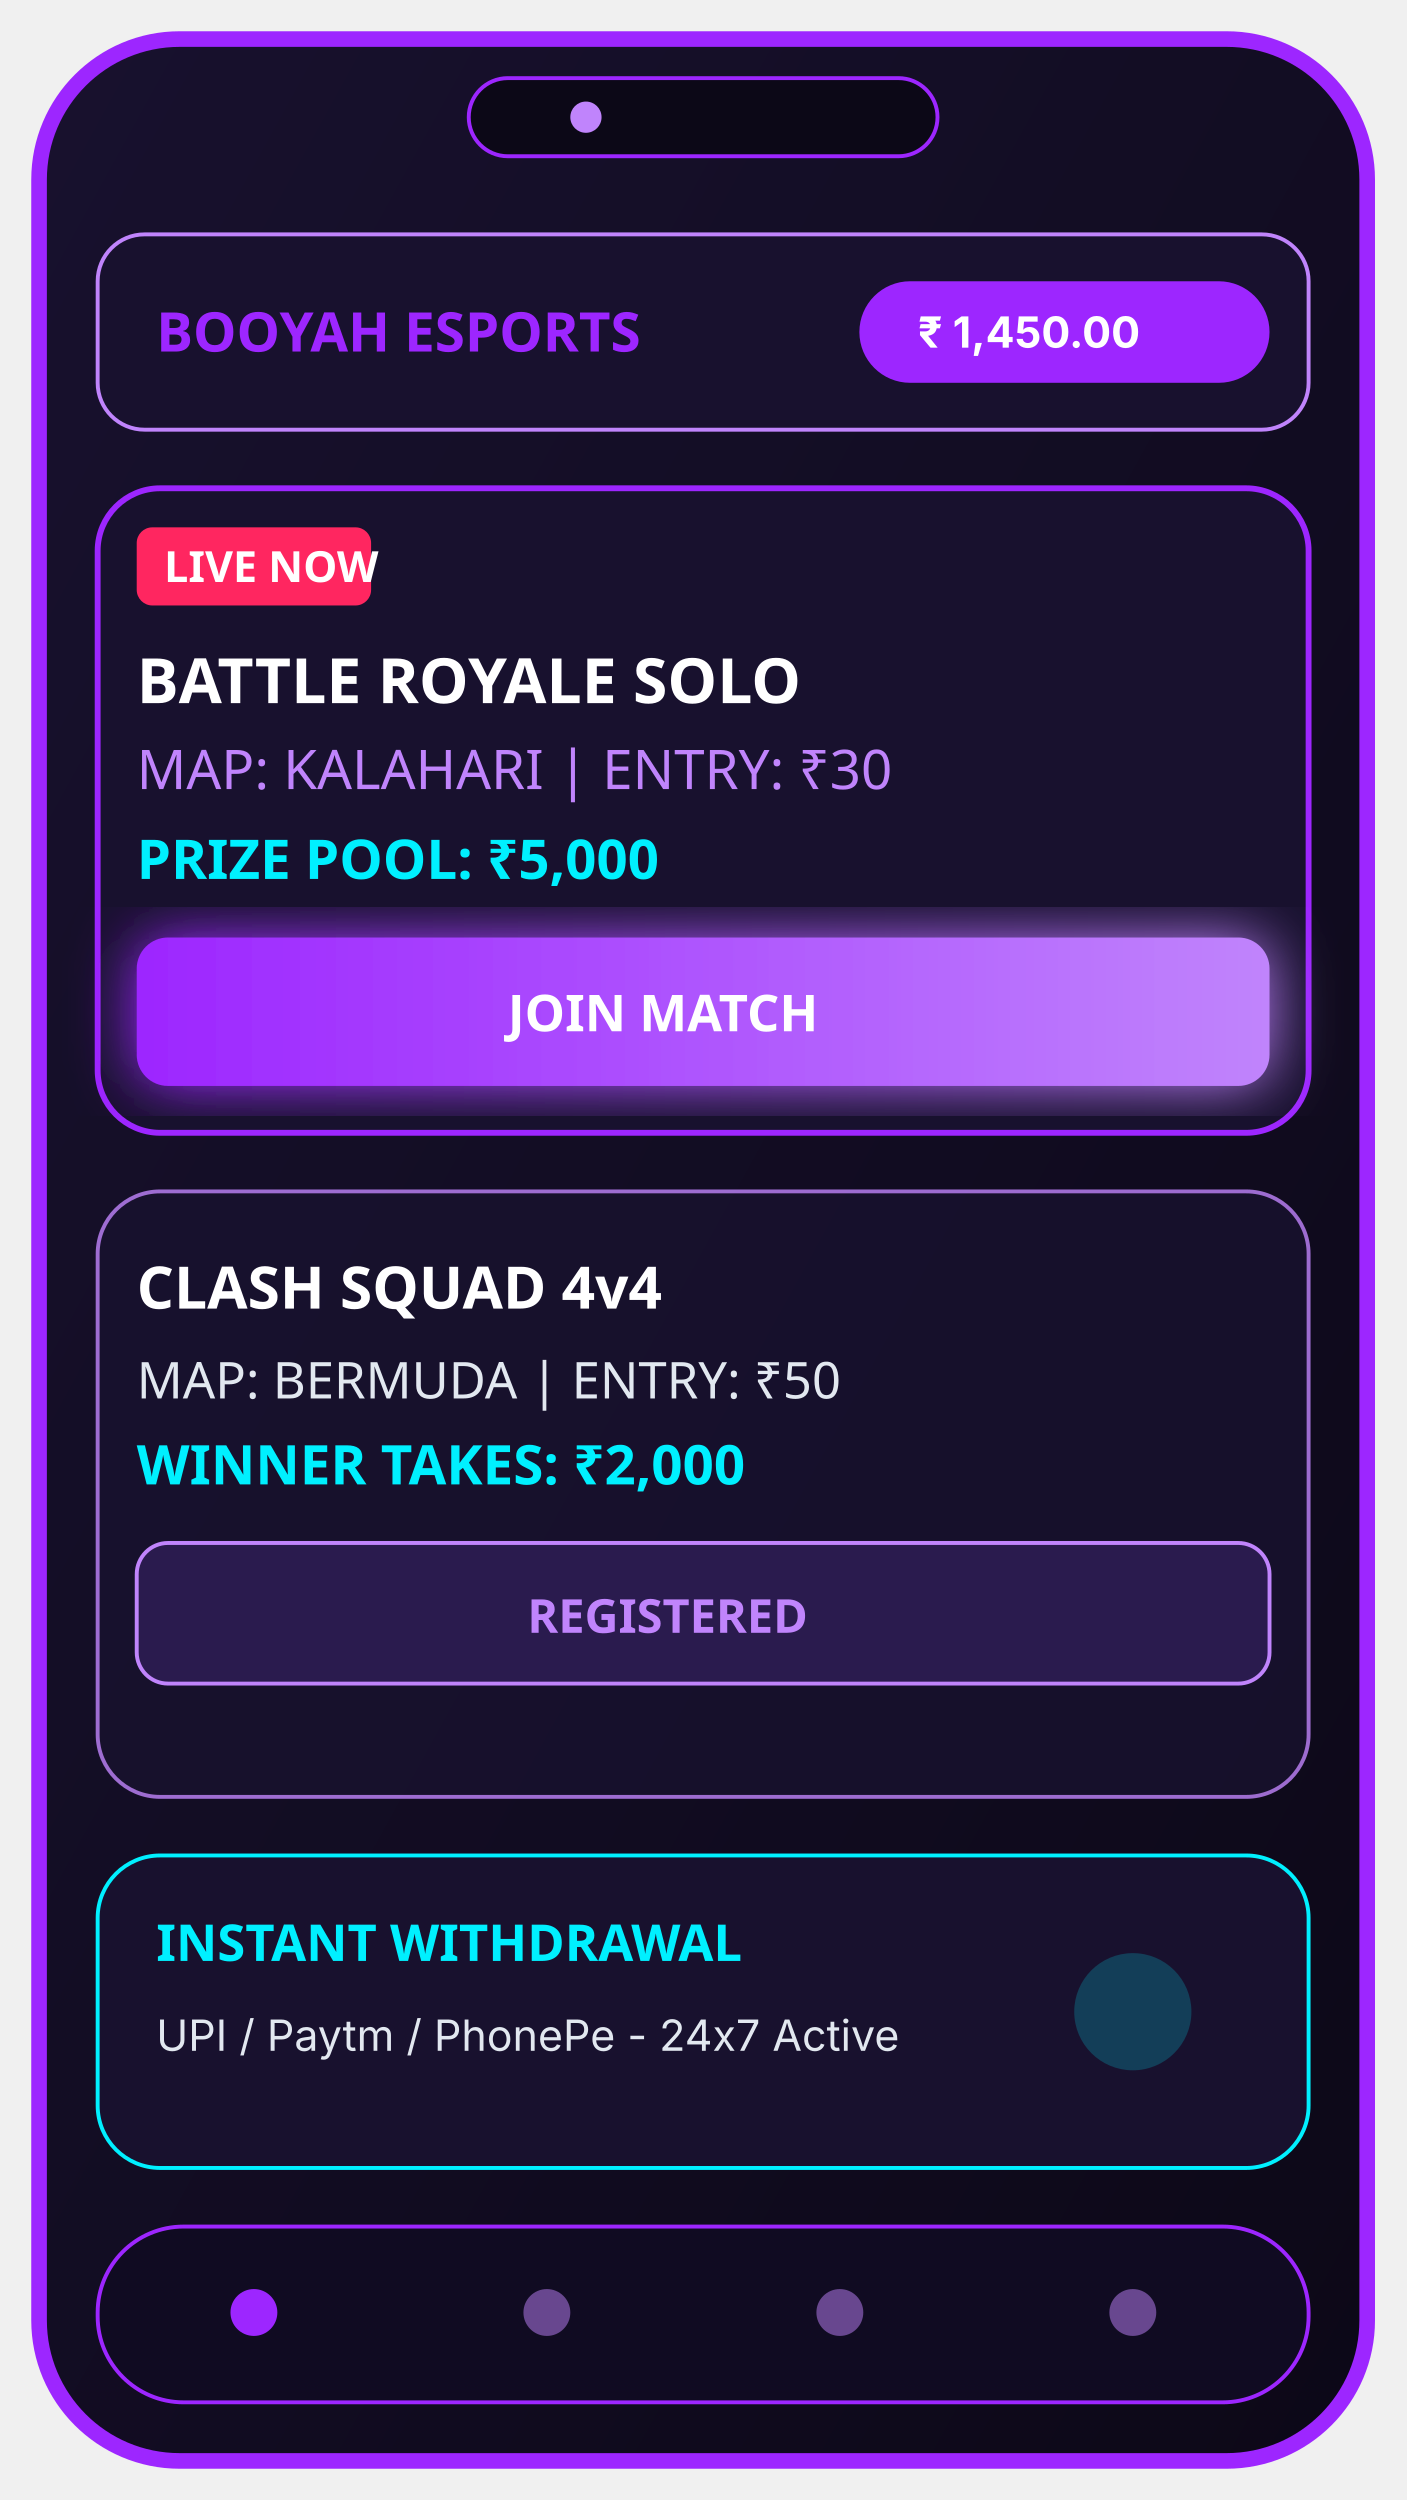
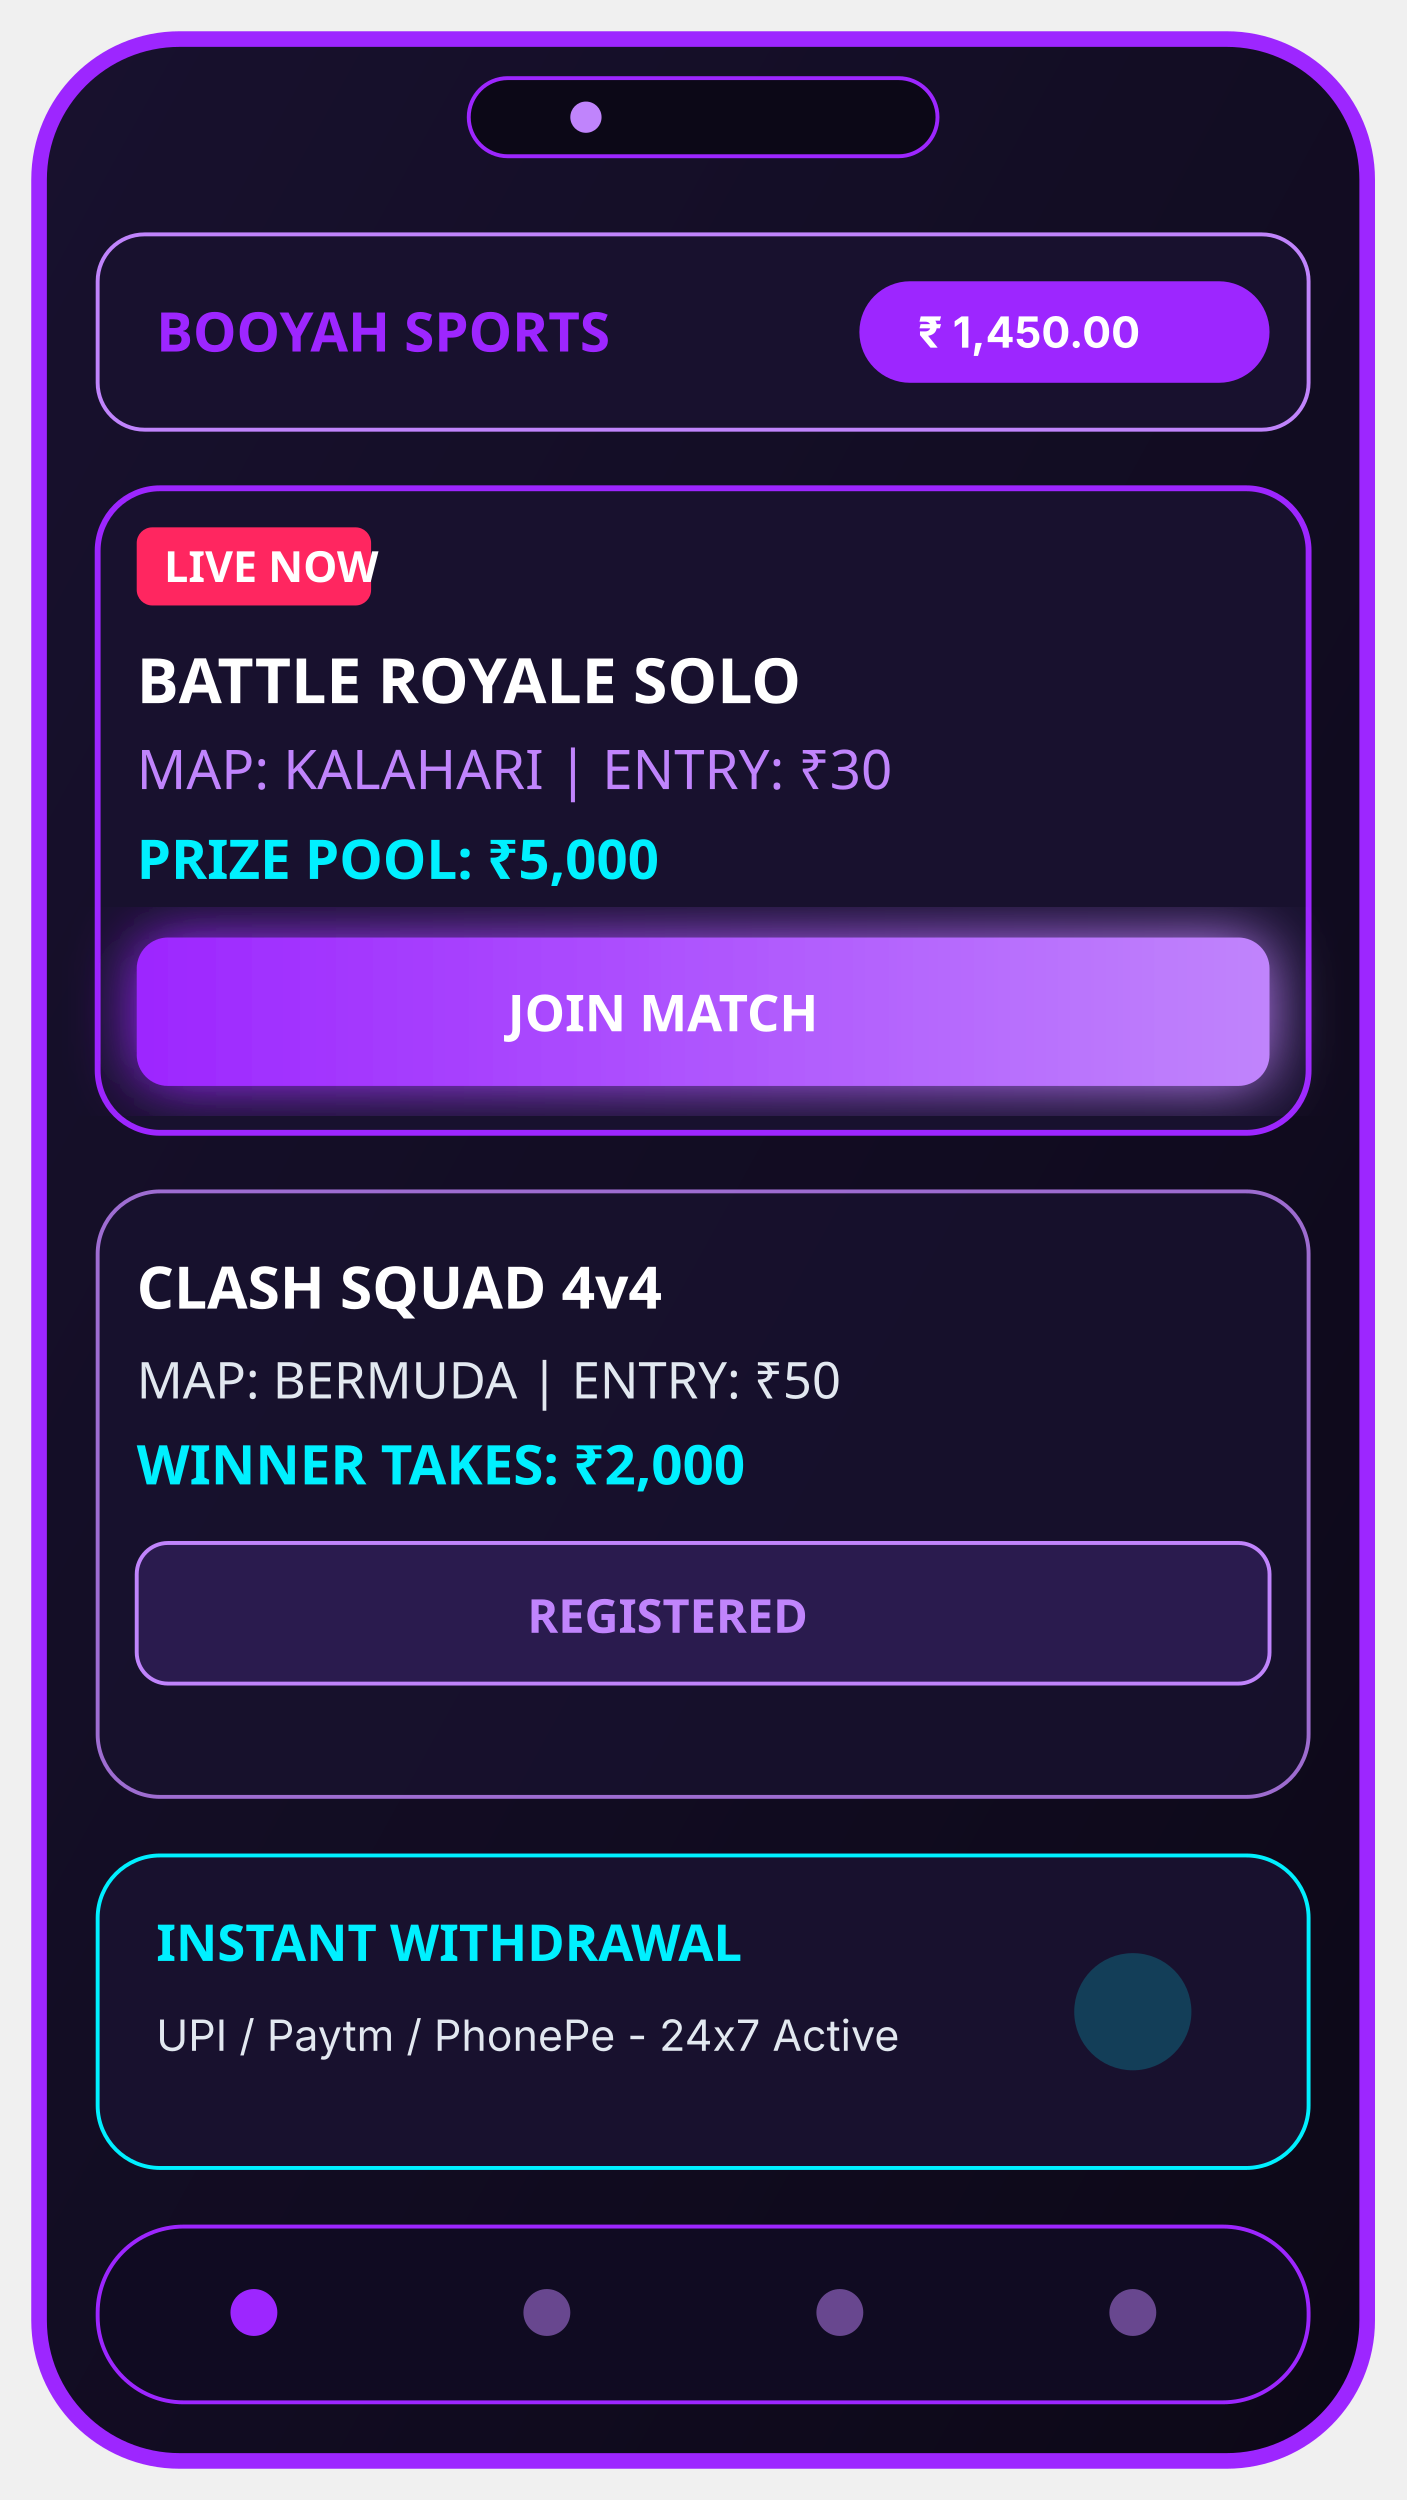
<svg xmlns="http://www.w3.org/2000/svg" width="360" height="640" viewBox="0 0 360 640">
  <defs>
    <linearGradient id="grad1" x1="0%" y1="0%" x2="100%" y2="100%">
      <stop offset="0%" stop-color="#18112e" />
      <stop offset="100%" stop-color="#0c0817" />
    </linearGradient>
    <linearGradient id="btnGrad" x1="0%" y1="0%" x2="100%" y2="0%">
      <stop offset="0%" stop-color="#9d26ff" />
      <stop offset="100%" stop-color="#c084fc" />
    </linearGradient>
    <filter id="glow" x="-20%" y="-20%" width="140%" height="140%">
      <feGaussianBlur stdDeviation="8" result="blur" />
      <feComposite in="SourceGraphic" in2="blur" operator="over" />
    </filter>
  </defs>
  <rect x="10" y="10" width="340" height="620" rx="36" ry="36" fill="url(#grad1)" stroke="#9d26ff" stroke-width="4" />
  <rect x="120" y="20" width="120" height="20" rx="10" ry="10" fill="#0c0817" stroke="#9d26ff" stroke-width="1" />
  <circle cx="150" cy="30" r="4" fill="#c084fc" />
  <rect x="25" y="60" width="310" height="50" rx="12" fill="#18112e" stroke="#c084fc" stroke-width="1" />
-   <text x="40" y="90" font-family="Orbitron, sans-serif" font-size="14" font-weight="bold" fill="#9d26ff">BOOYAH ESPORTS</text>
+   <text x="40" y="90" font-family="Orbitron, sans-serif" font-size="14" font-weight="bold" fill="#9d26ff">BOOYAH SPORTS</text>
  <rect x="220" y="72" width="105" height="26" rx="13" fill="#9d26ff" />
  <text x="235" y="89" font-family="Inter, sans-serif" font-size="11" font-weight="bold" fill="#ffffff">₹ 1,450.00</text>
  <rect x="25" y="125" width="310" height="165" rx="16" fill="#18112e" stroke="#9d26ff" stroke-width="1.5" />
  <rect x="35" y="135" width="60" height="20" rx="4" fill="#ff2660" />
  <text x="42" y="149" font-family="Rajdhani, sans-serif" font-size="11" font-weight="bold" fill="#ffffff">LIVE NOW</text>
  <text x="35" y="180" font-family="Orbitron, sans-serif" font-size="16" font-weight="bold" fill="#ffffff">BATTLE ROYALE SOLO</text>
  <text x="35" y="202" font-family="Rajdhani, sans-serif" font-size="14" fill="#c084fc">MAP: KALAHARI | ENTRY: ₹30</text>
  <text x="35" y="225" font-family="Orbitron, sans-serif" font-size="14" font-weight="bold" fill="#00f0ff">PRIZE POOL: ₹5,000</text>
  <rect x="35" y="240" width="290" height="38" rx="8" fill="url(#btnGrad)" filter="url(#glow)" />
  <text x="130" y="264" font-family="Orbitron, sans-serif" font-size="13" font-weight="bold" fill="#ffffff">JOIN MATCH</text>
  <rect x="25" y="305" width="310" height="155" rx="16" fill="#18112e" stroke="#c084fc" stroke-width="1" opacity="0.8" />
  <text x="35" y="335" font-family="Orbitron, sans-serif" font-size="15" font-weight="bold" fill="#ffffff">CLASH SQUAD 4v4</text>
  <text x="35" y="358" font-family="Rajdhani, sans-serif" font-size="13" fill="#e2e8f0">MAP: BERMUDA | ENTRY: ₹50</text>
  <text x="35" y="380" font-family="Orbitron, sans-serif" font-size="14" font-weight="bold" fill="#00f0ff">WINNER TAKES: ₹2,000</text>
  <rect x="35" y="395" width="290" height="36" rx="8" fill="#2a1b4e" stroke="#c084fc" stroke-width="1" />
  <text x="135" y="418" font-family="Orbitron, sans-serif" font-size="12" font-weight="bold" fill="#c084fc">REGISTERED</text>
  <rect x="25" y="475" width="310" height="80" rx="16" fill="#18112e" stroke="#00f0ff" stroke-width="1" />
  <text x="40" y="502" font-family="Orbitron, sans-serif" font-size="13" font-weight="bold" fill="#00f0ff">INSTANT WITHDRAWAL</text>
  <text x="40" y="525" font-family="Inter, sans-serif" font-size="11" fill="#e2e8f0">UPI / Paytm / PhonePe - 24x7 Active</text>
  <circle cx="290" cy="515" r="15" fill="#00f0ff" opacity="0.2" />
  <rect x="25" y="570" width="310" height="45" rx="22" fill="#100b22" stroke="#9d26ff" stroke-width="1" />
  <circle cx="65" cy="592" r="6" fill="#9d26ff" />
  <circle cx="140" cy="592" r="6" fill="#c084fc" opacity="0.5" />
  <circle cx="215" cy="592" r="6" fill="#c084fc" opacity="0.5" />
  <circle cx="290" cy="592" r="6" fill="#c084fc" opacity="0.5" />
</svg>
